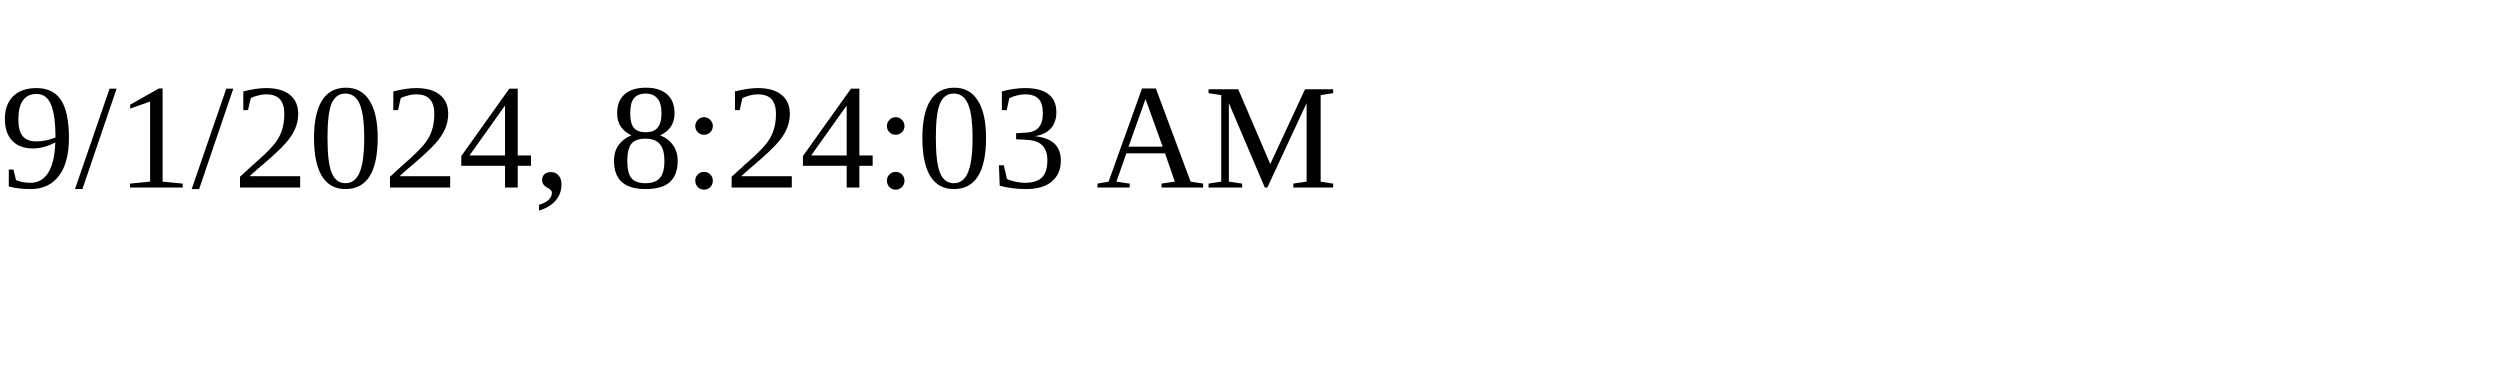
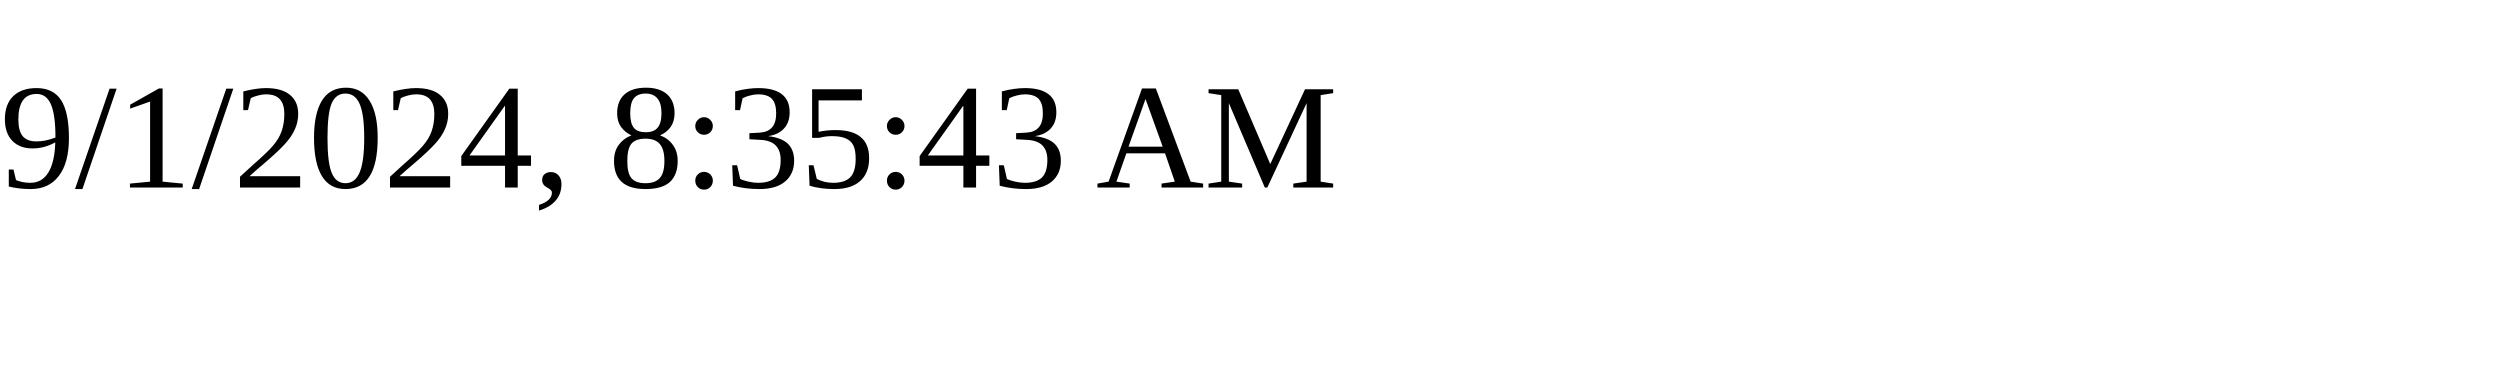
<svg xmlns="http://www.w3.org/2000/svg" height="30" width="200">
-   <text x="0" y="15">9/1/2024, 8:24:03 AM</text>
+   <text x="0" y="15">9/1/2024, 8:35:43 AM</text>
</svg>
